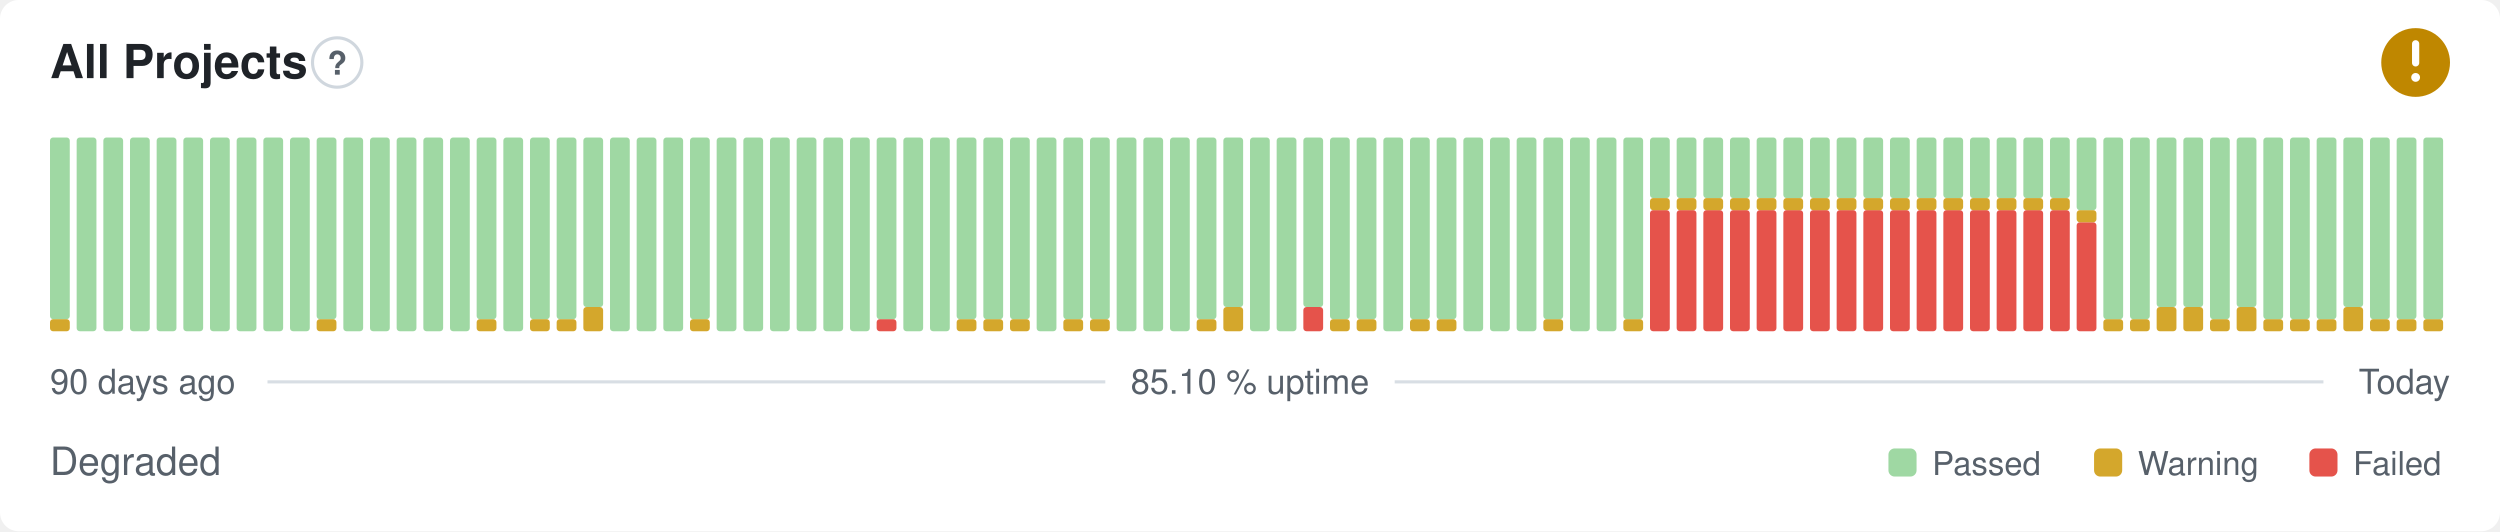
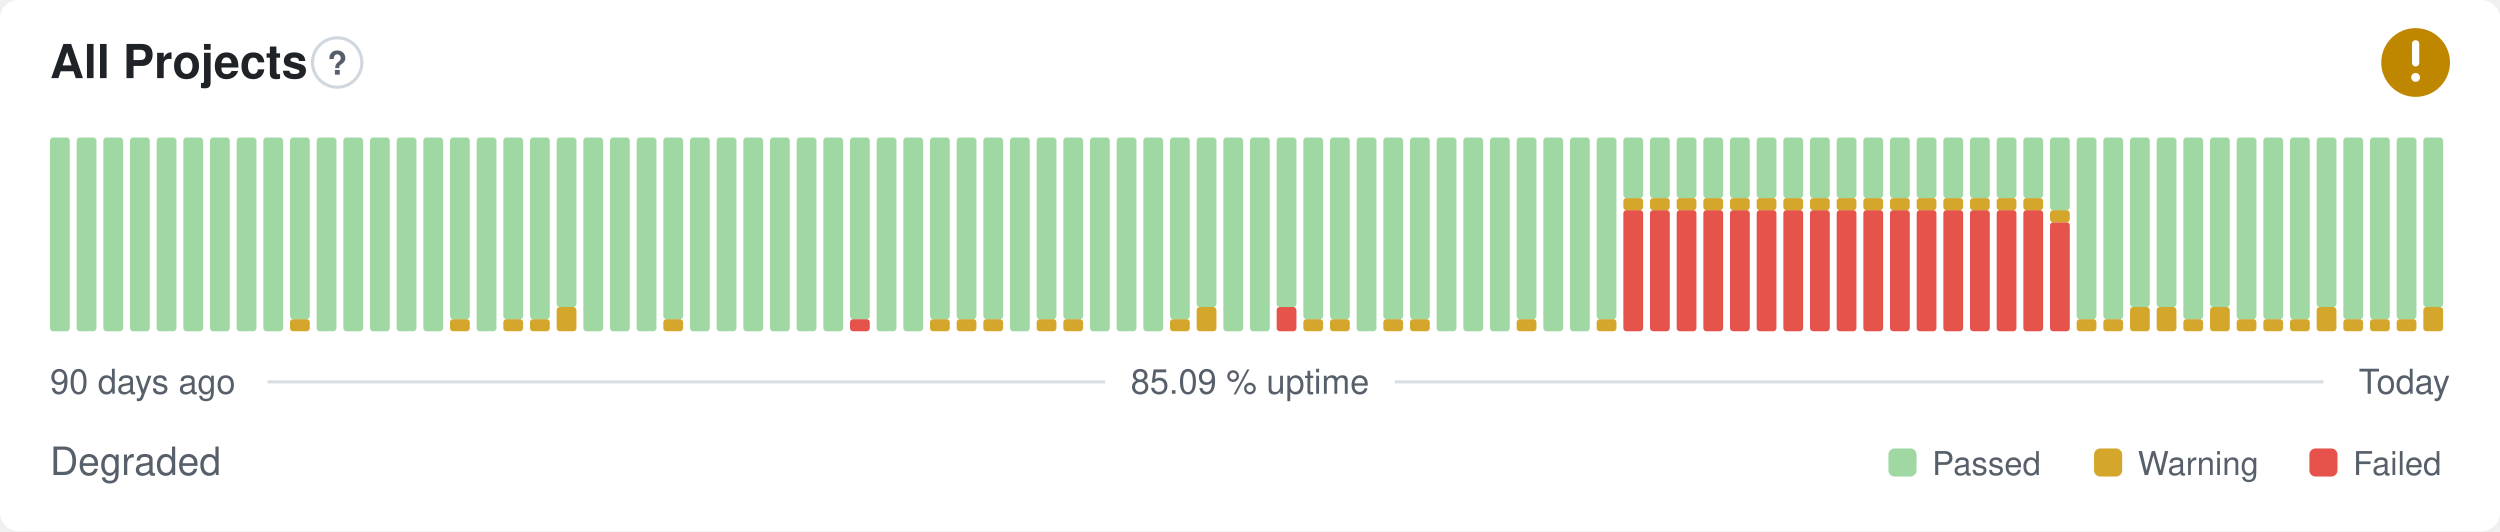
- <svg xmlns="http://www.w3.org/2000/svg" width="800" height="170" viewBox="0 0 800 170" role="img" aria-label="All Projects: Degraded, 85.10 % uptime over the last 90 days" font-family="-apple-system,BlinkMacSystemFont,'Segoe UI',Helvetica,Arial,sans-serif">
+ <svg xmlns="http://www.w3.org/2000/svg" width="800" height="170" viewBox="0 0 800 170" role="img" aria-label="All Projects: Degraded, 85.09 % uptime over the last 90 days" font-family="-apple-system,BlinkMacSystemFont,'Segoe UI',Helvetica,Arial,sans-serif">
  <style>
    @media (prefers-color-scheme: dark) {
      .bg { fill: #0d1117 }
      .title { fill: #e6edf3 }
      .muted { fill: #8b949e }
      .hint { stroke: #30363d }
      .rule { stroke: #30363d }
      .nodata { fill: #21262d }
    }
  </style>
  <rect class="bg" width="800" height="170" rx="6" fill="#ffffff" />
  <text class="title" x="16" y="25" font-size="15" font-weight="600" fill="#1f2328">All Projects</text>
  <circle class="hint" cx="107.9" cy="20" r="7.9" fill="none" stroke="#d0d7de" stroke-width="1" />
  <text class="muted" x="107.9" y="23.9" text-anchor="middle" font-size="10.4" font-weight="700" fill="#57606a">?</text>
  <circle cx="773" cy="20" r="11" fill="#bf8700" />
  <path d="M773 14.01v6.11" fill="none" stroke="#fff" stroke-width="2.31" stroke-linecap="round" stroke-linejoin="round" />
  <circle cx="773" cy="24.77" r="1.41" fill="#fff" />
-   <rect x="16.00" y="102.13" width="6.33" height="3.88" rx="1" fill="#d4a72c" />
-   <rect x="16.00" y="44.00" width="6.33" height="58.13" rx="1" fill="#9fd8a3" />
+   <rect x="16.00" y="44.00" width="6.33" height="62.00" rx="1" fill="#9fd8a3" />
  <rect x="24.53" y="44.00" width="6.33" height="62.00" rx="1" fill="#9fd8a3" />
  <rect x="33.07" y="44.00" width="6.33" height="62.00" rx="1" fill="#9fd8a3" />
  <rect x="41.60" y="44.00" width="6.33" height="62.00" rx="1" fill="#9fd8a3" />
  <rect x="50.13" y="44.00" width="6.33" height="62.00" rx="1" fill="#9fd8a3" />
  <rect x="58.67" y="44.00" width="6.33" height="62.00" rx="1" fill="#9fd8a3" />
  <rect x="67.20" y="44.00" width="6.33" height="62.00" rx="1" fill="#9fd8a3" />
  <rect x="75.73" y="44.00" width="6.33" height="62.00" rx="1" fill="#9fd8a3" />
  <rect x="84.27" y="44.00" width="6.33" height="62.00" rx="1" fill="#9fd8a3" />
-   <rect x="92.80" y="44.00" width="6.33" height="62.00" rx="1" fill="#9fd8a3" />
-   <rect x="101.33" y="102.13" width="6.33" height="3.88" rx="1" fill="#d4a72c" />
-   <rect x="101.33" y="44.00" width="6.33" height="58.13" rx="1" fill="#9fd8a3" />
+   <rect x="92.80" y="102.13" width="6.33" height="3.88" rx="1" fill="#d4a72c" />
+   <rect x="92.80" y="44.00" width="6.33" height="58.13" rx="1" fill="#9fd8a3" />
+   <rect x="101.33" y="44.00" width="6.33" height="62.00" rx="1" fill="#9fd8a3" />
  <rect x="109.87" y="44.00" width="6.33" height="62.00" rx="1" fill="#9fd8a3" />
  <rect x="118.40" y="44.00" width="6.33" height="62.00" rx="1" fill="#9fd8a3" />
  <rect x="126.93" y="44.00" width="6.33" height="62.00" rx="1" fill="#9fd8a3" />
  <rect x="135.47" y="44.00" width="6.33" height="62.00" rx="1" fill="#9fd8a3" />
-   <rect x="144.00" y="44.00" width="6.33" height="62.00" rx="1" fill="#9fd8a3" />
-   <rect x="152.53" y="102.13" width="6.33" height="3.88" rx="1" fill="#d4a72c" />
-   <rect x="152.53" y="44.00" width="6.33" height="58.13" rx="1" fill="#9fd8a3" />
-   <rect x="161.07" y="44.00" width="6.33" height="62.00" rx="1" fill="#9fd8a3" />
+   <rect x="144.00" y="102.13" width="6.33" height="3.88" rx="1" fill="#d4a72c" />
+   <rect x="144.00" y="44.00" width="6.33" height="58.13" rx="1" fill="#9fd8a3" />
+   <rect x="152.53" y="44.00" width="6.33" height="62.00" rx="1" fill="#9fd8a3" />
+   <rect x="161.07" y="102.13" width="6.33" height="3.88" rx="1" fill="#d4a72c" />
+   <rect x="161.07" y="44.00" width="6.33" height="58.13" rx="1" fill="#9fd8a3" />
  <rect x="169.60" y="102.13" width="6.33" height="3.88" rx="1" fill="#d4a72c" />
  <rect x="169.60" y="44.00" width="6.33" height="58.13" rx="1" fill="#9fd8a3" />
-   <rect x="178.13" y="102.13" width="6.33" height="3.88" rx="1" fill="#d4a72c" />
-   <rect x="178.13" y="44.00" width="6.33" height="58.13" rx="1" fill="#9fd8a3" />
-   <rect x="186.67" y="98.25" width="6.33" height="7.75" rx="1" fill="#d4a72c" />
-   <rect x="186.67" y="44.00" width="6.33" height="54.25" rx="1" fill="#9fd8a3" />
+   <rect x="178.13" y="98.25" width="6.33" height="7.75" rx="1" fill="#d4a72c" />
+   <rect x="178.13" y="44.00" width="6.33" height="54.25" rx="1" fill="#9fd8a3" />
+   <rect x="186.67" y="44.00" width="6.33" height="62.00" rx="1" fill="#9fd8a3" />
  <rect x="195.20" y="44.00" width="6.33" height="62.00" rx="1" fill="#9fd8a3" />
  <rect x="203.73" y="44.00" width="6.33" height="62.00" rx="1" fill="#9fd8a3" />
-   <rect x="212.27" y="44.00" width="6.33" height="62.00" rx="1" fill="#9fd8a3" />
-   <rect x="220.80" y="102.13" width="6.33" height="3.88" rx="1" fill="#d4a72c" />
-   <rect x="220.80" y="44.00" width="6.33" height="58.13" rx="1" fill="#9fd8a3" />
+   <rect x="212.27" y="102.13" width="6.33" height="3.88" rx="1" fill="#d4a72c" />
+   <rect x="212.27" y="44.00" width="6.33" height="58.13" rx="1" fill="#9fd8a3" />
+   <rect x="220.80" y="44.00" width="6.33" height="62.00" rx="1" fill="#9fd8a3" />
  <rect x="229.33" y="44.00" width="6.33" height="62.00" rx="1" fill="#9fd8a3" />
  <rect x="237.87" y="44.00" width="6.33" height="62.00" rx="1" fill="#9fd8a3" />
  <rect x="246.40" y="44.00" width="6.33" height="62.00" rx="1" fill="#9fd8a3" />
  <rect x="254.93" y="44.00" width="6.33" height="62.00" rx="1" fill="#9fd8a3" />
  <rect x="263.47" y="44.00" width="6.33" height="62.00" rx="1" fill="#9fd8a3" />
-   <rect x="272.00" y="44.00" width="6.33" height="62.00" rx="1" fill="#9fd8a3" />
-   <rect x="280.53" y="102.13" width="6.33" height="3.88" rx="1" fill="#e5534b" />
-   <rect x="280.53" y="44.00" width="6.33" height="58.13" rx="1" fill="#9fd8a3" />
+   <rect x="272.00" y="102.13" width="6.33" height="3.88" rx="1" fill="#e5534b" />
+   <rect x="272.00" y="44.00" width="6.33" height="58.13" rx="1" fill="#9fd8a3" />
+   <rect x="280.53" y="44.00" width="6.33" height="62.00" rx="1" fill="#9fd8a3" />
  <rect x="289.07" y="44.00" width="6.33" height="62.00" rx="1" fill="#9fd8a3" />
-   <rect x="297.60" y="44.00" width="6.33" height="62.00" rx="1" fill="#9fd8a3" />
+   <rect x="297.60" y="102.13" width="6.33" height="3.88" rx="1" fill="#d4a72c" />
+   <rect x="297.60" y="44.00" width="6.33" height="58.13" rx="1" fill="#9fd8a3" />
  <rect x="306.13" y="102.13" width="6.33" height="3.88" rx="1" fill="#d4a72c" />
  <rect x="306.13" y="44.00" width="6.33" height="58.13" rx="1" fill="#9fd8a3" />
  <rect x="314.67" y="102.13" width="6.33" height="3.88" rx="1" fill="#d4a72c" />
  <rect x="314.67" y="44.00" width="6.33" height="58.13" rx="1" fill="#9fd8a3" />
-   <rect x="323.20" y="102.13" width="6.33" height="3.88" rx="1" fill="#d4a72c" />
-   <rect x="323.20" y="44.00" width="6.33" height="58.13" rx="1" fill="#9fd8a3" />
-   <rect x="331.73" y="44.00" width="6.33" height="62.00" rx="1" fill="#9fd8a3" />
+   <rect x="323.20" y="44.00" width="6.33" height="62.00" rx="1" fill="#9fd8a3" />
+   <rect x="331.73" y="102.13" width="6.33" height="3.88" rx="1" fill="#d4a72c" />
+   <rect x="331.73" y="44.00" width="6.33" height="58.13" rx="1" fill="#9fd8a3" />
  <rect x="340.27" y="102.13" width="6.33" height="3.88" rx="1" fill="#d4a72c" />
  <rect x="340.27" y="44.00" width="6.33" height="58.13" rx="1" fill="#9fd8a3" />
-   <rect x="348.80" y="102.13" width="6.33" height="3.88" rx="1" fill="#d4a72c" />
-   <rect x="348.80" y="44.00" width="6.33" height="58.13" rx="1" fill="#9fd8a3" />
+   <rect x="348.80" y="44.00" width="6.33" height="62.00" rx="1" fill="#9fd8a3" />
  <rect x="357.33" y="44.00" width="6.33" height="62.00" rx="1" fill="#9fd8a3" />
  <rect x="365.87" y="44.00" width="6.33" height="62.00" rx="1" fill="#9fd8a3" />
-   <rect x="374.40" y="44.00" width="6.33" height="62.00" rx="1" fill="#9fd8a3" />
-   <rect x="382.93" y="102.13" width="6.33" height="3.88" rx="1" fill="#d4a72c" />
-   <rect x="382.93" y="44.00" width="6.33" height="58.13" rx="1" fill="#9fd8a3" />
-   <rect x="391.47" y="98.25" width="6.33" height="7.75" rx="1" fill="#d4a72c" />
-   <rect x="391.47" y="44.00" width="6.33" height="54.25" rx="1" fill="#9fd8a3" />
+   <rect x="374.40" y="102.13" width="6.33" height="3.88" rx="1" fill="#d4a72c" />
+   <rect x="374.40" y="44.00" width="6.33" height="58.13" rx="1" fill="#9fd8a3" />
+   <rect x="382.93" y="98.25" width="6.33" height="7.75" rx="1" fill="#d4a72c" />
+   <rect x="382.93" y="44.00" width="6.33" height="54.25" rx="1" fill="#9fd8a3" />
+   <rect x="391.47" y="44.00" width="6.33" height="62.00" rx="1" fill="#9fd8a3" />
  <rect x="400.00" y="44.00" width="6.33" height="62.00" rx="1" fill="#9fd8a3" />
-   <rect x="408.53" y="44.00" width="6.33" height="62.00" rx="1" fill="#9fd8a3" />
-   <rect x="417.07" y="98.25" width="6.33" height="7.75" rx="1" fill="#e5534b" />
-   <rect x="417.07" y="44.00" width="6.33" height="54.25" rx="1" fill="#9fd8a3" />
+   <rect x="408.53" y="98.25" width="6.33" height="7.75" rx="1" fill="#e5534b" />
+   <rect x="408.53" y="44.00" width="6.33" height="54.25" rx="1" fill="#9fd8a3" />
+   <rect x="417.07" y="102.13" width="6.33" height="3.88" rx="1" fill="#d4a72c" />
+   <rect x="417.07" y="44.00" width="6.33" height="58.13" rx="1" fill="#9fd8a3" />
  <rect x="425.60" y="102.13" width="6.33" height="3.88" rx="1" fill="#d4a72c" />
  <rect x="425.60" y="44.00" width="6.33" height="58.13" rx="1" fill="#9fd8a3" />
-   <rect x="434.13" y="102.13" width="6.33" height="3.88" rx="1" fill="#d4a72c" />
-   <rect x="434.13" y="44.00" width="6.33" height="58.13" rx="1" fill="#9fd8a3" />
-   <rect x="442.67" y="44.00" width="6.33" height="62.00" rx="1" fill="#9fd8a3" />
+   <rect x="434.13" y="44.00" width="6.33" height="62.00" rx="1" fill="#9fd8a3" />
+   <rect x="442.67" y="102.13" width="6.33" height="3.88" rx="1" fill="#d4a72c" />
+   <rect x="442.67" y="44.00" width="6.33" height="58.13" rx="1" fill="#9fd8a3" />
  <rect x="451.20" y="102.13" width="6.33" height="3.88" rx="1" fill="#d4a72c" />
  <rect x="451.20" y="44.00" width="6.33" height="58.13" rx="1" fill="#9fd8a3" />
-   <rect x="459.73" y="102.13" width="6.33" height="3.88" rx="1" fill="#d4a72c" />
-   <rect x="459.73" y="44.00" width="6.33" height="58.13" rx="1" fill="#9fd8a3" />
+   <rect x="459.73" y="44.00" width="6.33" height="62.00" rx="1" fill="#9fd8a3" />
  <rect x="468.27" y="44.00" width="6.33" height="62.00" rx="1" fill="#9fd8a3" />
  <rect x="476.80" y="44.00" width="6.33" height="62.00" rx="1" fill="#9fd8a3" />
-   <rect x="485.33" y="44.00" width="6.33" height="62.00" rx="1" fill="#9fd8a3" />
-   <rect x="493.87" y="102.13" width="6.33" height="3.88" rx="1" fill="#d4a72c" />
-   <rect x="493.87" y="44.00" width="6.33" height="58.13" rx="1" fill="#9fd8a3" />
+   <rect x="485.33" y="102.13" width="6.33" height="3.88" rx="1" fill="#d4a72c" />
+   <rect x="485.33" y="44.00" width="6.33" height="58.13" rx="1" fill="#9fd8a3" />
+   <rect x="493.87" y="44.00" width="6.33" height="62.00" rx="1" fill="#9fd8a3" />
  <rect x="502.40" y="44.00" width="6.33" height="62.00" rx="1" fill="#9fd8a3" />
-   <rect x="510.93" y="44.00" width="6.33" height="62.00" rx="1" fill="#9fd8a3" />
-   <rect x="519.47" y="102.13" width="6.33" height="3.88" rx="1" fill="#d4a72c" />
-   <rect x="519.47" y="44.00" width="6.33" height="58.13" rx="1" fill="#9fd8a3" />
+   <rect x="510.93" y="102.13" width="6.33" height="3.88" rx="1" fill="#d4a72c" />
+   <rect x="510.93" y="44.00" width="6.33" height="58.13" rx="1" fill="#9fd8a3" />
+   <rect x="519.47" y="67.25" width="6.33" height="38.75" rx="1" fill="#e5534b" />
+   <rect x="519.47" y="63.38" width="6.33" height="3.88" rx="1" fill="#d4a72c" />
+   <rect x="519.47" y="44.00" width="6.33" height="19.38" rx="1" fill="#9fd8a3" />
  <rect x="528.00" y="67.25" width="6.33" height="38.75" rx="1" fill="#e5534b" />
  <rect x="528.00" y="63.38" width="6.33" height="3.88" rx="1" fill="#d4a72c" />
  <rect x="528.00" y="44.00" width="6.33" height="19.38" rx="1" fill="#9fd8a3" />
  <rect x="536.53" y="67.25" width="6.33" height="38.75" rx="1" fill="#e5534b" />
  <rect x="536.53" y="63.38" width="6.33" height="3.88" rx="1" fill="#d4a72c" />
  <rect x="536.53" y="44.00" width="6.33" height="19.38" rx="1" fill="#9fd8a3" />
  <rect x="545.07" y="67.25" width="6.33" height="38.75" rx="1" fill="#e5534b" />
  <rect x="545.07" y="63.38" width="6.33" height="3.88" rx="1" fill="#d4a72c" />
  <rect x="545.07" y="44.00" width="6.33" height="19.38" rx="1" fill="#9fd8a3" />
  <rect x="553.60" y="67.25" width="6.33" height="38.75" rx="1" fill="#e5534b" />
  <rect x="553.60" y="63.38" width="6.33" height="3.88" rx="1" fill="#d4a72c" />
  <rect x="553.60" y="44.00" width="6.33" height="19.38" rx="1" fill="#9fd8a3" />
  <rect x="562.13" y="67.25" width="6.33" height="38.75" rx="1" fill="#e5534b" />
  <rect x="562.13" y="63.38" width="6.33" height="3.88" rx="1" fill="#d4a72c" />
  <rect x="562.13" y="44.00" width="6.33" height="19.38" rx="1" fill="#9fd8a3" />
  <rect x="570.67" y="67.25" width="6.33" height="38.75" rx="1" fill="#e5534b" />
  <rect x="570.67" y="63.38" width="6.33" height="3.88" rx="1" fill="#d4a72c" />
  <rect x="570.67" y="44.00" width="6.33" height="19.38" rx="1" fill="#9fd8a3" />
  <rect x="579.20" y="67.25" width="6.33" height="38.75" rx="1" fill="#e5534b" />
  <rect x="579.20" y="63.38" width="6.33" height="3.88" rx="1" fill="#d4a72c" />
  <rect x="579.20" y="44.00" width="6.33" height="19.38" rx="1" fill="#9fd8a3" />
  <rect x="587.73" y="67.25" width="6.33" height="38.75" rx="1" fill="#e5534b" />
  <rect x="587.73" y="63.38" width="6.33" height="3.88" rx="1" fill="#d4a72c" />
  <rect x="587.73" y="44.00" width="6.33" height="19.38" rx="1" fill="#9fd8a3" />
  <rect x="596.27" y="67.25" width="6.33" height="38.75" rx="1" fill="#e5534b" />
  <rect x="596.27" y="63.38" width="6.33" height="3.88" rx="1" fill="#d4a72c" />
  <rect x="596.27" y="44.00" width="6.33" height="19.38" rx="1" fill="#9fd8a3" />
  <rect x="604.80" y="67.25" width="6.33" height="38.75" rx="1" fill="#e5534b" />
  <rect x="604.80" y="63.38" width="6.33" height="3.88" rx="1" fill="#d4a72c" />
  <rect x="604.80" y="44.00" width="6.33" height="19.38" rx="1" fill="#9fd8a3" />
  <rect x="613.33" y="67.25" width="6.33" height="38.75" rx="1" fill="#e5534b" />
  <rect x="613.33" y="63.38" width="6.33" height="3.88" rx="1" fill="#d4a72c" />
  <rect x="613.33" y="44.00" width="6.33" height="19.38" rx="1" fill="#9fd8a3" />
  <rect x="621.87" y="67.25" width="6.33" height="38.75" rx="1" fill="#e5534b" />
  <rect x="621.87" y="63.38" width="6.33" height="3.88" rx="1" fill="#d4a72c" />
  <rect x="621.87" y="44.00" width="6.33" height="19.38" rx="1" fill="#9fd8a3" />
  <rect x="630.40" y="67.25" width="6.33" height="38.75" rx="1" fill="#e5534b" />
  <rect x="630.40" y="63.38" width="6.33" height="3.88" rx="1" fill="#d4a72c" />
  <rect x="630.40" y="44.00" width="6.33" height="19.38" rx="1" fill="#9fd8a3" />
  <rect x="638.93" y="67.25" width="6.33" height="38.75" rx="1" fill="#e5534b" />
  <rect x="638.93" y="63.38" width="6.33" height="3.88" rx="1" fill="#d4a72c" />
  <rect x="638.93" y="44.00" width="6.33" height="19.38" rx="1" fill="#9fd8a3" />
  <rect x="647.47" y="67.25" width="6.33" height="38.75" rx="1" fill="#e5534b" />
  <rect x="647.47" y="63.38" width="6.33" height="3.88" rx="1" fill="#d4a72c" />
  <rect x="647.47" y="44.00" width="6.33" height="19.38" rx="1" fill="#9fd8a3" />
-   <rect x="656.00" y="67.25" width="6.33" height="38.75" rx="1" fill="#e5534b" />
-   <rect x="656.00" y="63.38" width="6.33" height="3.88" rx="1" fill="#d4a72c" />
-   <rect x="656.00" y="44.00" width="6.33" height="19.38" rx="1" fill="#9fd8a3" />
-   <rect x="664.53" y="71.13" width="6.33" height="34.88" rx="1" fill="#e5534b" />
-   <rect x="664.53" y="67.25" width="6.33" height="3.88" rx="1" fill="#d4a72c" />
-   <rect x="664.53" y="44.00" width="6.33" height="23.25" rx="1" fill="#9fd8a3" />
+   <rect x="656.00" y="71.13" width="6.33" height="34.88" rx="1" fill="#e5534b" />
+   <rect x="656.00" y="67.25" width="6.33" height="3.88" rx="1" fill="#d4a72c" />
+   <rect x="656.00" y="44.00" width="6.33" height="23.25" rx="1" fill="#9fd8a3" />
+   <rect x="664.53" y="102.13" width="6.33" height="3.88" rx="1" fill="#d4a72c" />
+   <rect x="664.53" y="44.00" width="6.33" height="58.13" rx="1" fill="#9fd8a3" />
  <rect x="673.07" y="102.13" width="6.33" height="3.88" rx="1" fill="#d4a72c" />
  <rect x="673.07" y="44.00" width="6.33" height="58.13" rx="1" fill="#9fd8a3" />
-   <rect x="681.60" y="102.13" width="6.33" height="3.88" rx="1" fill="#d4a72c" />
-   <rect x="681.60" y="44.00" width="6.33" height="58.13" rx="1" fill="#9fd8a3" />
+   <rect x="681.60" y="98.25" width="6.33" height="7.75" rx="1" fill="#d4a72c" />
+   <rect x="681.60" y="44.00" width="6.33" height="54.25" rx="1" fill="#9fd8a3" />
  <rect x="690.13" y="98.25" width="6.33" height="7.75" rx="1" fill="#d4a72c" />
  <rect x="690.13" y="44.00" width="6.33" height="54.25" rx="1" fill="#9fd8a3" />
-   <rect x="698.67" y="98.25" width="6.33" height="7.75" rx="1" fill="#d4a72c" />
-   <rect x="698.67" y="44.00" width="6.33" height="54.25" rx="1" fill="#9fd8a3" />
-   <rect x="707.20" y="102.13" width="6.33" height="3.88" rx="1" fill="#d4a72c" />
-   <rect x="707.20" y="44.00" width="6.33" height="58.13" rx="1" fill="#9fd8a3" />
-   <rect x="715.73" y="98.25" width="6.33" height="7.75" rx="1" fill="#d4a72c" />
-   <rect x="715.73" y="44.00" width="6.33" height="54.25" rx="1" fill="#9fd8a3" />
+   <rect x="698.67" y="102.13" width="6.33" height="3.88" rx="1" fill="#d4a72c" />
+   <rect x="698.67" y="44.00" width="6.33" height="58.13" rx="1" fill="#9fd8a3" />
+   <rect x="707.20" y="98.25" width="6.33" height="7.75" rx="1" fill="#d4a72c" />
+   <rect x="707.20" y="44.00" width="6.33" height="54.25" rx="1" fill="#9fd8a3" />
+   <rect x="715.73" y="102.13" width="6.33" height="3.88" rx="1" fill="#d4a72c" />
+   <rect x="715.73" y="44.00" width="6.33" height="58.13" rx="1" fill="#9fd8a3" />
  <rect x="724.27" y="102.13" width="6.33" height="3.88" rx="1" fill="#d4a72c" />
  <rect x="724.27" y="44.00" width="6.33" height="58.13" rx="1" fill="#9fd8a3" />
  <rect x="732.80" y="102.13" width="6.33" height="3.88" rx="1" fill="#d4a72c" />
  <rect x="732.80" y="44.00" width="6.33" height="58.13" rx="1" fill="#9fd8a3" />
-   <rect x="741.33" y="102.13" width="6.33" height="3.88" rx="1" fill="#d4a72c" />
-   <rect x="741.33" y="44.00" width="6.33" height="58.13" rx="1" fill="#9fd8a3" />
-   <rect x="749.87" y="98.25" width="6.33" height="7.75" rx="1" fill="#d4a72c" />
-   <rect x="749.87" y="44.00" width="6.33" height="54.25" rx="1" fill="#9fd8a3" />
+   <rect x="741.33" y="98.25" width="6.33" height="7.75" rx="1" fill="#d4a72c" />
+   <rect x="741.33" y="44.00" width="6.33" height="54.25" rx="1" fill="#9fd8a3" />
+   <rect x="749.87" y="102.13" width="6.33" height="3.88" rx="1" fill="#d4a72c" />
+   <rect x="749.87" y="44.00" width="6.33" height="58.13" rx="1" fill="#9fd8a3" />
  <rect x="758.40" y="102.13" width="6.33" height="3.88" rx="1" fill="#d4a72c" />
  <rect x="758.40" y="44.00" width="6.33" height="58.13" rx="1" fill="#9fd8a3" />
  <rect x="766.93" y="102.13" width="6.33" height="3.88" rx="1" fill="#d4a72c" />
  <rect x="766.93" y="44.00" width="6.33" height="58.13" rx="1" fill="#9fd8a3" />
-   <rect x="775.47" y="102.13" width="6.33" height="3.88" rx="1" fill="#d4a72c" />
-   <rect x="775.47" y="44.00" width="6.33" height="58.13" rx="1" fill="#9fd8a3" />
+   <rect x="775.47" y="98.25" width="6.33" height="7.75" rx="1" fill="#d4a72c" />
+   <rect x="775.47" y="44.00" width="6.33" height="54.25" rx="1" fill="#9fd8a3" />
  <text class="muted" x="16" y="126" font-size="11" fill="#57606a">90 days ago</text>
-   <text class="muted" x="400" y="126" text-anchor="middle" font-size="11" fill="#57606a">85.10 % uptime</text>
+   <text class="muted" x="400" y="126" text-anchor="middle" font-size="11" fill="#57606a">85.09 % uptime</text>
  <text class="muted" x="784" y="126" text-anchor="end" font-size="11" fill="#57606a">Today</text>
  <line class="rule" x1="85.6" y1="122.2" x2="353.7" y2="122.2" stroke="#d8dee4" stroke-width="1" />
  <line class="rule" x1="446.3" y1="122.2" x2="743.5" y2="122.2" stroke="#d8dee4" stroke-width="1" />
  <text class="muted" x="16" y="152" font-size="12.5" fill="#57606a">Degraded</text>
  <rect x="604.3" y="143.5" width="9.0" height="9.0" rx="2" fill="#9fd8a3" />
  <text class="muted" x="618.3" y="152" font-size="10.5" fill="#57606a">Passed</text>
  <rect x="670.1" y="143.5" width="9.0" height="9.0" rx="2" fill="#d4a72c" />
  <text class="muted" x="684.1" y="152" font-size="10.5" fill="#57606a">Warning</text>
  <rect x="739.0" y="143.5" width="9.0" height="9.0" rx="2" fill="#e5534b" />
  <text class="muted" x="753.0" y="152" font-size="10.5" fill="#57606a">Failed</text>
</svg>
